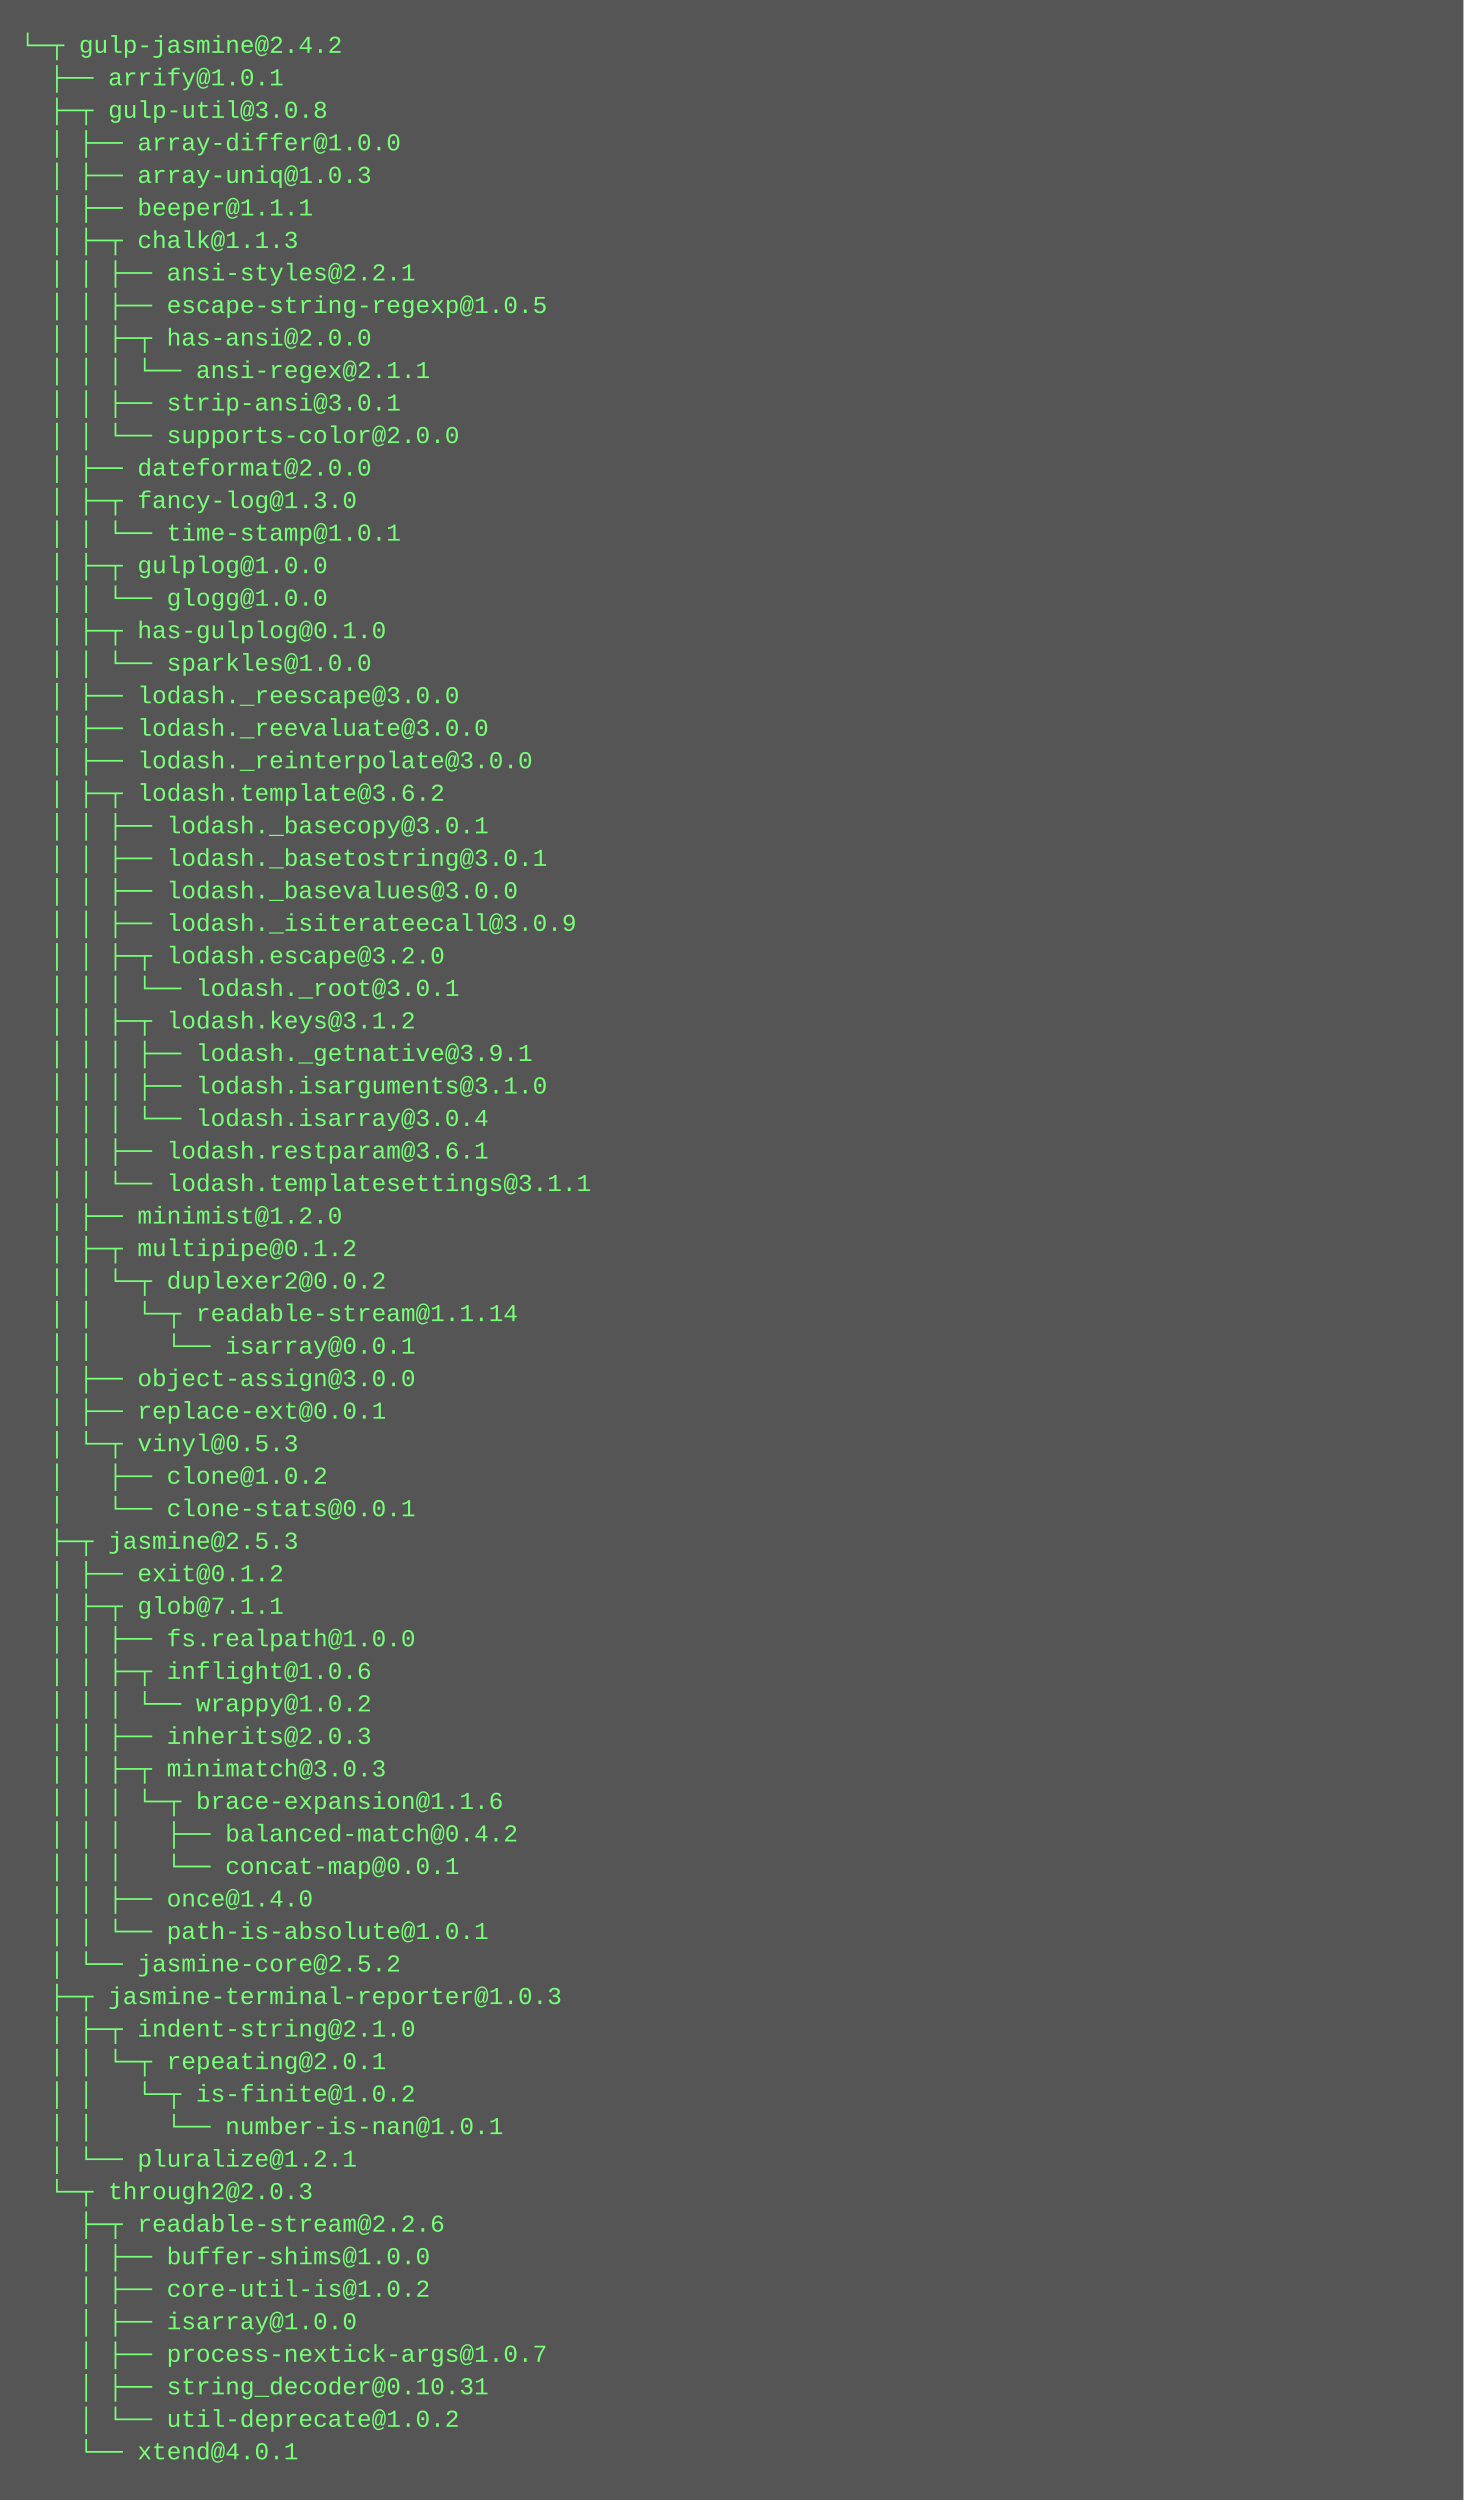
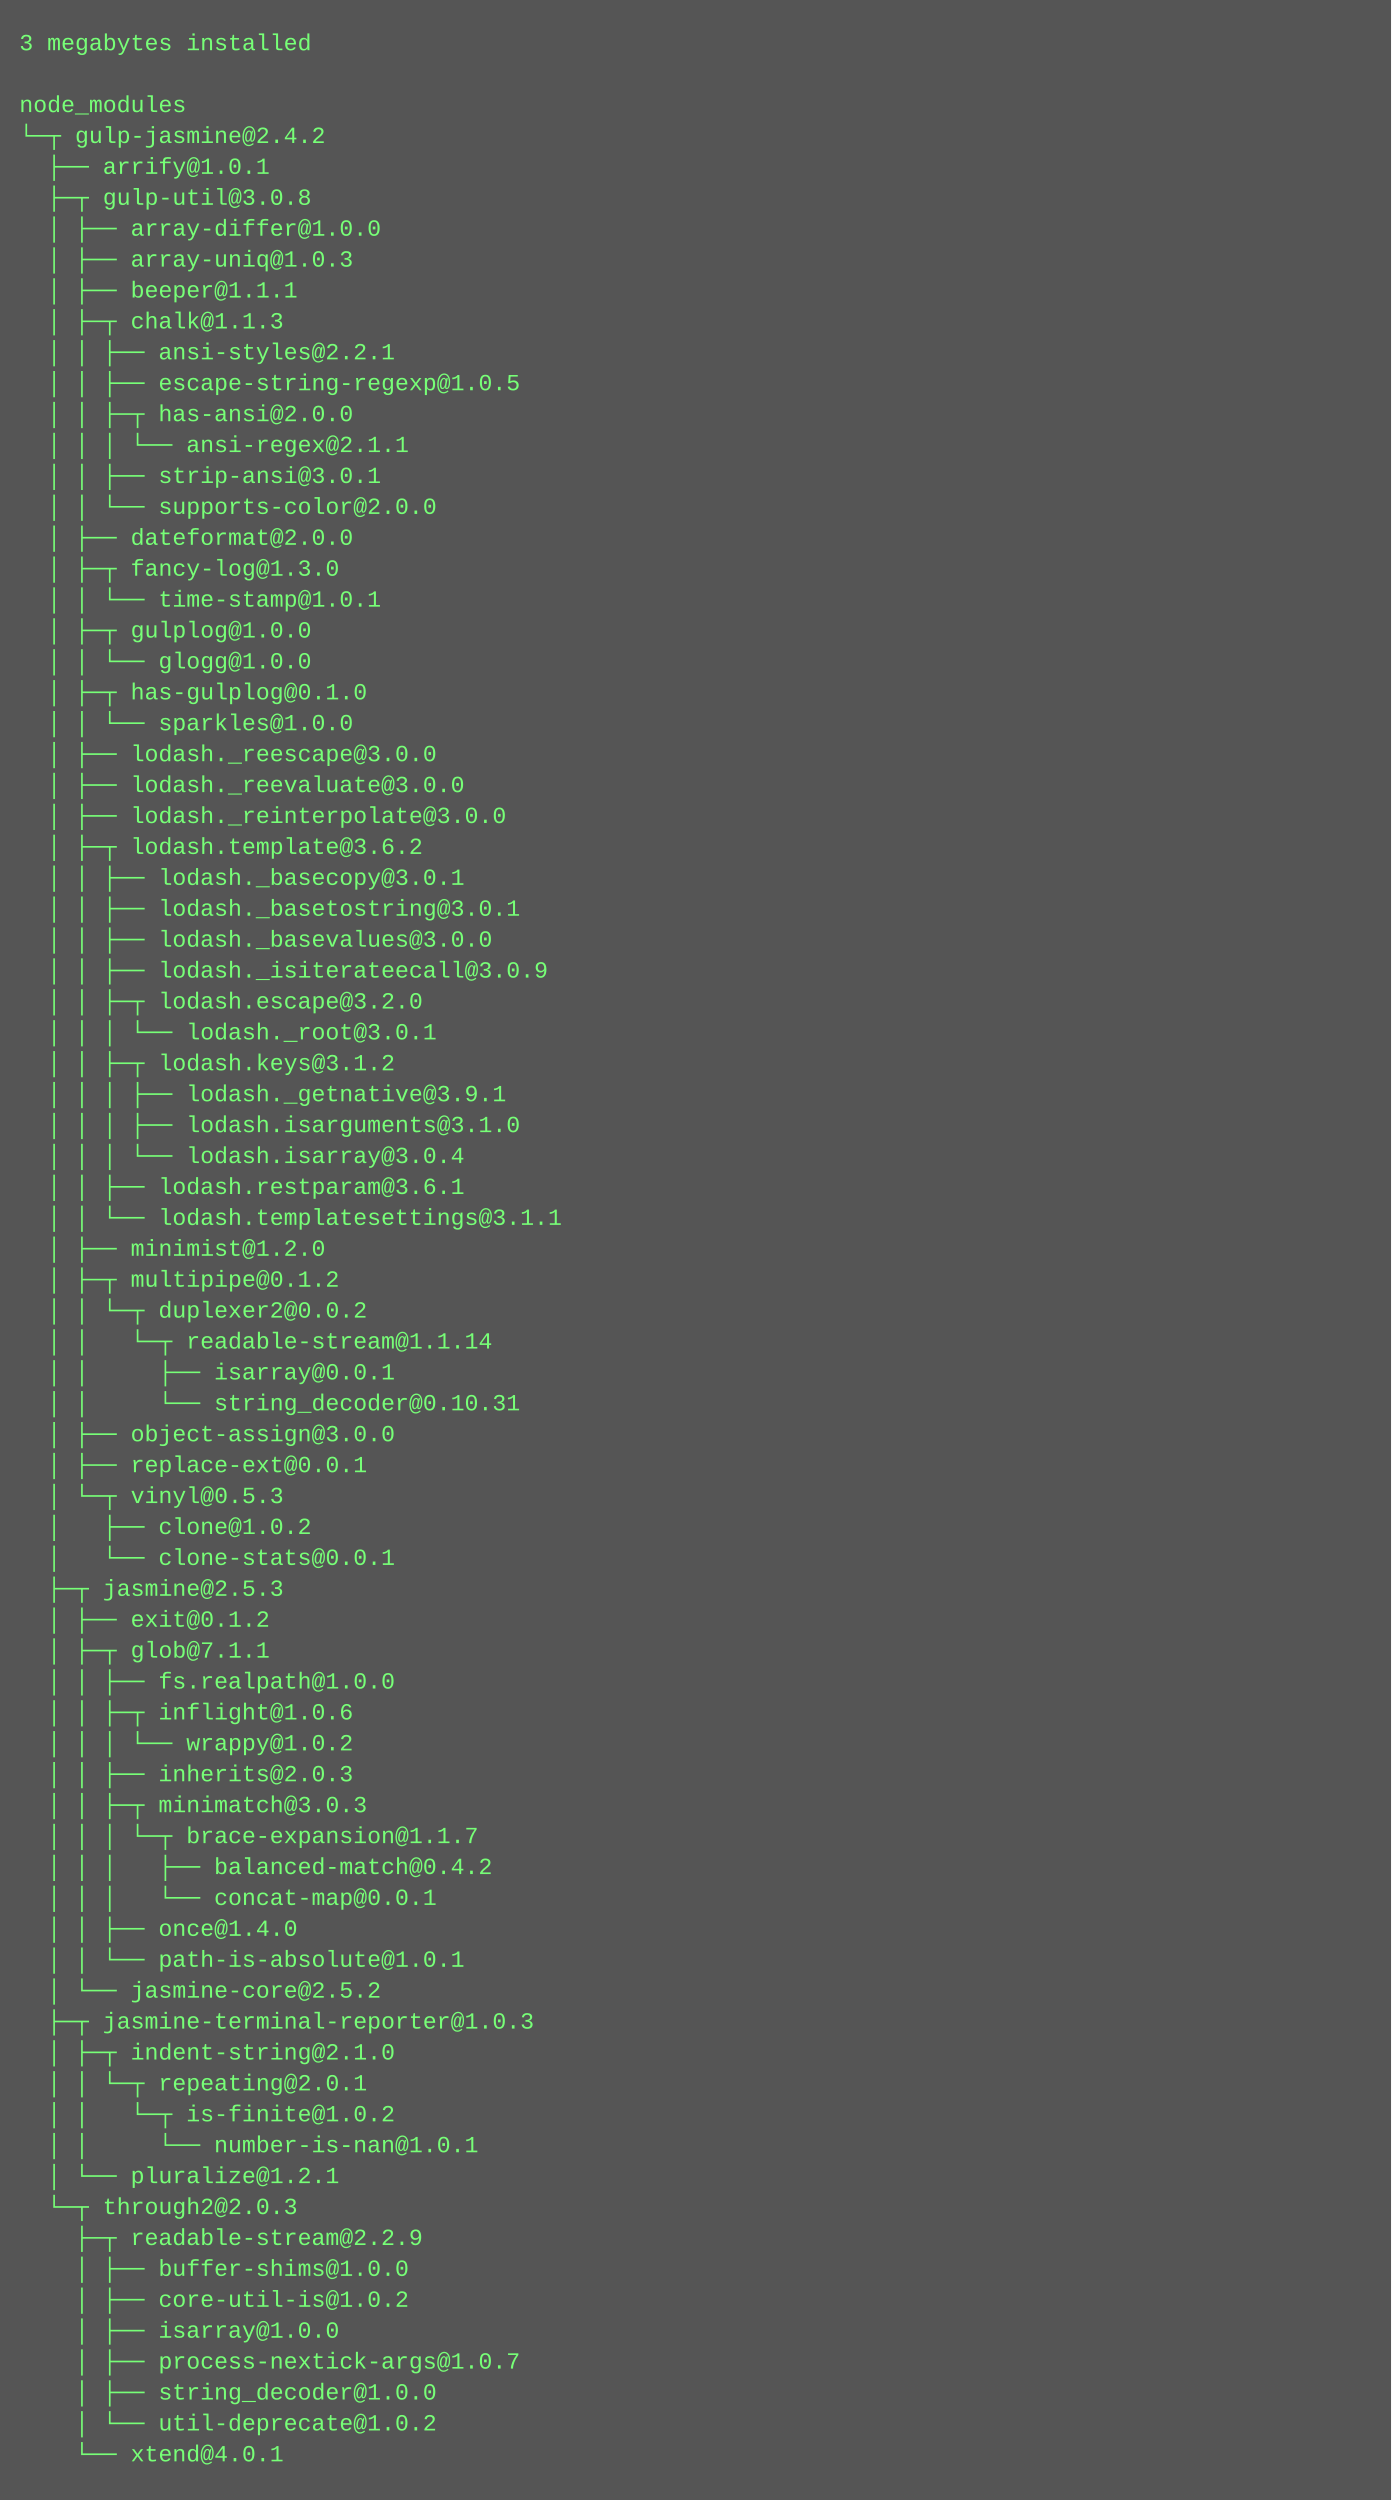
- <svg xmlns="http://www.w3.org/2000/svg" height="1230" width="720">
-   <rect height="1230" fill="#555" width="720" />
+ <svg xmlns="http://www.w3.org/2000/svg" height="1294" width="720">
+   <rect height="1294" fill="#555" width="720" />
  <text fill="#7f7" font-family="Courier New" font-size="12" xml:space="preserve">
-     <tspan x="10" y="26">└─┬ gulp-jasmine@2.4.2 </tspan>
-     <tspan x="10" y="42">  ├── arrify@1.0.1 </tspan>
-     <tspan x="10" y="58">  ├─┬ gulp-util@3.0.8 </tspan>
-     <tspan x="10" y="74">  │ ├── array-differ@1.0.0 </tspan>
-     <tspan x="10" y="90">  │ ├── array-uniq@1.0.3 </tspan>
-     <tspan x="10" y="106">  │ ├── beeper@1.1.1 </tspan>
-     <tspan x="10" y="122">  │ ├─┬ chalk@1.1.3 </tspan>
-     <tspan x="10" y="138">  │ │ ├── ansi-styles@2.2.1 </tspan>
-     <tspan x="10" y="154">  │ │ ├── escape-string-regexp@1.0.5 </tspan>
-     <tspan x="10" y="170">  │ │ ├─┬ has-ansi@2.0.0 </tspan>
-     <tspan x="10" y="186">  │ │ │ └── ansi-regex@2.1.1 </tspan>
-     <tspan x="10" y="202">  │ │ ├── strip-ansi@3.0.1 </tspan>
-     <tspan x="10" y="218">  │ │ └── supports-color@2.0.0 </tspan>
-     <tspan x="10" y="234">  │ ├── dateformat@2.0.0 </tspan>
-     <tspan x="10" y="250">  │ ├─┬ fancy-log@1.3.0 </tspan>
-     <tspan x="10" y="266">  │ │ └── time-stamp@1.0.1 </tspan>
-     <tspan x="10" y="282">  │ ├─┬ gulplog@1.0.0 </tspan>
-     <tspan x="10" y="298">  │ │ └── glogg@1.0.0 </tspan>
-     <tspan x="10" y="314">  │ ├─┬ has-gulplog@0.1.0 </tspan>
-     <tspan x="10" y="330">  │ │ └── sparkles@1.0.0 </tspan>
-     <tspan x="10" y="346">  │ ├── lodash._reescape@3.0.0 </tspan>
-     <tspan x="10" y="362">  │ ├── lodash._reevaluate@3.0.0 </tspan>
-     <tspan x="10" y="378">  │ ├── lodash._reinterpolate@3.0.0 </tspan>
-     <tspan x="10" y="394">  │ ├─┬ lodash.template@3.6.2 </tspan>
-     <tspan x="10" y="410">  │ │ ├── lodash._basecopy@3.0.1 </tspan>
-     <tspan x="10" y="426">  │ │ ├── lodash._basetostring@3.0.1 </tspan>
-     <tspan x="10" y="442">  │ │ ├── lodash._basevalues@3.0.0 </tspan>
-     <tspan x="10" y="458">  │ │ ├── lodash._isiterateecall@3.0.9 </tspan>
-     <tspan x="10" y="474">  │ │ ├─┬ lodash.escape@3.2.0 </tspan>
-     <tspan x="10" y="490">  │ │ │ └── lodash._root@3.0.1 </tspan>
-     <tspan x="10" y="506">  │ │ ├─┬ lodash.keys@3.1.2 </tspan>
-     <tspan x="10" y="522">  │ │ │ ├── lodash._getnative@3.9.1 </tspan>
-     <tspan x="10" y="538">  │ │ │ ├── lodash.isarguments@3.1.0 </tspan>
-     <tspan x="10" y="554">  │ │ │ └── lodash.isarray@3.0.4 </tspan>
-     <tspan x="10" y="570">  │ │ ├── lodash.restparam@3.6.1 </tspan>
-     <tspan x="10" y="586">  │ │ └── lodash.templatesettings@3.1.1 </tspan>
-     <tspan x="10" y="602">  │ ├── minimist@1.2.0 </tspan>
-     <tspan x="10" y="618">  │ ├─┬ multipipe@0.1.2 </tspan>
-     <tspan x="10" y="634">  │ │ └─┬ duplexer2@0.0.2 </tspan>
-     <tspan x="10" y="650">  │ │   └─┬ readable-stream@1.1.14 </tspan>
-     <tspan x="10" y="666">  │ │     └── isarray@0.0.1 </tspan>
-     <tspan x="10" y="682">  │ ├── object-assign@3.0.0 </tspan>
-     <tspan x="10" y="698">  │ ├── replace-ext@0.0.1 </tspan>
-     <tspan x="10" y="714">  │ └─┬ vinyl@0.5.3 </tspan>
-     <tspan x="10" y="730">  │   ├── clone@1.0.2 </tspan>
-     <tspan x="10" y="746">  │   └── clone-stats@0.0.1 </tspan>
-     <tspan x="10" y="762">  ├─┬ jasmine@2.5.3 </tspan>
-     <tspan x="10" y="778">  │ ├── exit@0.1.2 </tspan>
-     <tspan x="10" y="794">  │ ├─┬ glob@7.1.1 </tspan>
-     <tspan x="10" y="810">  │ │ ├── fs.realpath@1.0.0 </tspan>
-     <tspan x="10" y="826">  │ │ ├─┬ inflight@1.0.6 </tspan>
-     <tspan x="10" y="842">  │ │ │ └── wrappy@1.0.2 </tspan>
-     <tspan x="10" y="858">  │ │ ├── inherits@2.0.3 </tspan>
-     <tspan x="10" y="874">  │ │ ├─┬ minimatch@3.0.3 </tspan>
-     <tspan x="10" y="890">  │ │ │ └─┬ brace-expansion@1.1.6 </tspan>
-     <tspan x="10" y="906">  │ │ │   ├── balanced-match@0.4.2 </tspan>
-     <tspan x="10" y="922">  │ │ │   └── concat-map@0.0.1 </tspan>
-     <tspan x="10" y="938">  │ │ ├── once@1.4.0 </tspan>
-     <tspan x="10" y="954">  │ │ └── path-is-absolute@1.0.1 </tspan>
-     <tspan x="10" y="970">  │ └── jasmine-core@2.5.2 </tspan>
-     <tspan x="10" y="986">  ├─┬ jasmine-terminal-reporter@1.0.3 </tspan>
-     <tspan x="10" y="1002">  │ ├─┬ indent-string@2.1.0 </tspan>
-     <tspan x="10" y="1018">  │ │ └─┬ repeating@2.0.1 </tspan>
-     <tspan x="10" y="1034">  │ │   └─┬ is-finite@1.0.2 </tspan>
-     <tspan x="10" y="1050">  │ │     └── number-is-nan@1.0.1 </tspan>
-     <tspan x="10" y="1066">  │ └── pluralize@1.2.1 </tspan>
-     <tspan x="10" y="1082">  └─┬ through2@2.0.3 </tspan>
-     <tspan x="10" y="1098">    ├─┬ readable-stream@2.2.6 </tspan>
-     <tspan x="10" y="1114">    │ ├── buffer-shims@1.0.0 </tspan>
-     <tspan x="10" y="1130">    │ ├── core-util-is@1.0.2 </tspan>
-     <tspan x="10" y="1146">    │ ├── isarray@1.0.0 </tspan>
-     <tspan x="10" y="1162">    │ ├── process-nextick-args@1.0.7 </tspan>
-     <tspan x="10" y="1178">    │ ├── string_decoder@0.10.31 </tspan>
-     <tspan x="10" y="1194">    │ └── util-deprecate@1.0.2 </tspan>
-     <tspan x="10" y="1210">    └── xtend@4.0.1</tspan>
+     <tspan x="10" y="26">3 megabytes installed</tspan>
+     <tspan x="10" y="42" />
+     <tspan x="10" y="58">node_modules</tspan>
+     <tspan x="10" y="74">└─┬ gulp-jasmine@2.4.2 </tspan>
+     <tspan x="10" y="90">  ├── arrify@1.0.1 </tspan>
+     <tspan x="10" y="106">  ├─┬ gulp-util@3.0.8 </tspan>
+     <tspan x="10" y="122">  │ ├── array-differ@1.0.0 </tspan>
+     <tspan x="10" y="138">  │ ├── array-uniq@1.0.3 </tspan>
+     <tspan x="10" y="154">  │ ├── beeper@1.1.1 </tspan>
+     <tspan x="10" y="170">  │ ├─┬ chalk@1.1.3 </tspan>
+     <tspan x="10" y="186">  │ │ ├── ansi-styles@2.2.1 </tspan>
+     <tspan x="10" y="202">  │ │ ├── escape-string-regexp@1.0.5 </tspan>
+     <tspan x="10" y="218">  │ │ ├─┬ has-ansi@2.0.0 </tspan>
+     <tspan x="10" y="234">  │ │ │ └── ansi-regex@2.1.1 </tspan>
+     <tspan x="10" y="250">  │ │ ├── strip-ansi@3.0.1 </tspan>
+     <tspan x="10" y="266">  │ │ └── supports-color@2.0.0 </tspan>
+     <tspan x="10" y="282">  │ ├── dateformat@2.0.0 </tspan>
+     <tspan x="10" y="298">  │ ├─┬ fancy-log@1.3.0 </tspan>
+     <tspan x="10" y="314">  │ │ └── time-stamp@1.0.1 </tspan>
+     <tspan x="10" y="330">  │ ├─┬ gulplog@1.0.0 </tspan>
+     <tspan x="10" y="346">  │ │ └── glogg@1.0.0 </tspan>
+     <tspan x="10" y="362">  │ ├─┬ has-gulplog@0.1.0 </tspan>
+     <tspan x="10" y="378">  │ │ └── sparkles@1.0.0 </tspan>
+     <tspan x="10" y="394">  │ ├── lodash._reescape@3.0.0 </tspan>
+     <tspan x="10" y="410">  │ ├── lodash._reevaluate@3.0.0 </tspan>
+     <tspan x="10" y="426">  │ ├── lodash._reinterpolate@3.0.0 </tspan>
+     <tspan x="10" y="442">  │ ├─┬ lodash.template@3.6.2 </tspan>
+     <tspan x="10" y="458">  │ │ ├── lodash._basecopy@3.0.1 </tspan>
+     <tspan x="10" y="474">  │ │ ├── lodash._basetostring@3.0.1 </tspan>
+     <tspan x="10" y="490">  │ │ ├── lodash._basevalues@3.0.0 </tspan>
+     <tspan x="10" y="506">  │ │ ├── lodash._isiterateecall@3.0.9 </tspan>
+     <tspan x="10" y="522">  │ │ ├─┬ lodash.escape@3.2.0 </tspan>
+     <tspan x="10" y="538">  │ │ │ └── lodash._root@3.0.1 </tspan>
+     <tspan x="10" y="554">  │ │ ├─┬ lodash.keys@3.1.2 </tspan>
+     <tspan x="10" y="570">  │ │ │ ├── lodash._getnative@3.9.1 </tspan>
+     <tspan x="10" y="586">  │ │ │ ├── lodash.isarguments@3.1.0 </tspan>
+     <tspan x="10" y="602">  │ │ │ └── lodash.isarray@3.0.4 </tspan>
+     <tspan x="10" y="618">  │ │ ├── lodash.restparam@3.6.1 </tspan>
+     <tspan x="10" y="634">  │ │ └── lodash.templatesettings@3.1.1 </tspan>
+     <tspan x="10" y="650">  │ ├── minimist@1.2.0 </tspan>
+     <tspan x="10" y="666">  │ ├─┬ multipipe@0.1.2 </tspan>
+     <tspan x="10" y="682">  │ │ └─┬ duplexer2@0.0.2 </tspan>
+     <tspan x="10" y="698">  │ │   └─┬ readable-stream@1.1.14 </tspan>
+     <tspan x="10" y="714">  │ │     ├── isarray@0.0.1 </tspan>
+     <tspan x="10" y="730">  │ │     └── string_decoder@0.10.31 </tspan>
+     <tspan x="10" y="746">  │ ├── object-assign@3.0.0 </tspan>
+     <tspan x="10" y="762">  │ ├── replace-ext@0.0.1 </tspan>
+     <tspan x="10" y="778">  │ └─┬ vinyl@0.5.3 </tspan>
+     <tspan x="10" y="794">  │   ├── clone@1.0.2 </tspan>
+     <tspan x="10" y="810">  │   └── clone-stats@0.0.1 </tspan>
+     <tspan x="10" y="826">  ├─┬ jasmine@2.5.3 </tspan>
+     <tspan x="10" y="842">  │ ├── exit@0.1.2 </tspan>
+     <tspan x="10" y="858">  │ ├─┬ glob@7.1.1 </tspan>
+     <tspan x="10" y="874">  │ │ ├── fs.realpath@1.0.0 </tspan>
+     <tspan x="10" y="890">  │ │ ├─┬ inflight@1.0.6 </tspan>
+     <tspan x="10" y="906">  │ │ │ └── wrappy@1.0.2 </tspan>
+     <tspan x="10" y="922">  │ │ ├── inherits@2.0.3 </tspan>
+     <tspan x="10" y="938">  │ │ ├─┬ minimatch@3.0.3 </tspan>
+     <tspan x="10" y="954">  │ │ │ └─┬ brace-expansion@1.1.7 </tspan>
+     <tspan x="10" y="970">  │ │ │   ├── balanced-match@0.4.2 </tspan>
+     <tspan x="10" y="986">  │ │ │   └── concat-map@0.0.1 </tspan>
+     <tspan x="10" y="1002">  │ │ ├── once@1.4.0 </tspan>
+     <tspan x="10" y="1018">  │ │ └── path-is-absolute@1.0.1 </tspan>
+     <tspan x="10" y="1034">  │ └── jasmine-core@2.5.2 </tspan>
+     <tspan x="10" y="1050">  ├─┬ jasmine-terminal-reporter@1.0.3 </tspan>
+     <tspan x="10" y="1066">  │ ├─┬ indent-string@2.1.0 </tspan>
+     <tspan x="10" y="1082">  │ │ └─┬ repeating@2.0.1 </tspan>
+     <tspan x="10" y="1098">  │ │   └─┬ is-finite@1.0.2 </tspan>
+     <tspan x="10" y="1114">  │ │     └── number-is-nan@1.0.1 </tspan>
+     <tspan x="10" y="1130">  │ └── pluralize@1.2.1 </tspan>
+     <tspan x="10" y="1146">  └─┬ through2@2.0.3 </tspan>
+     <tspan x="10" y="1162">    ├─┬ readable-stream@2.2.9 </tspan>
+     <tspan x="10" y="1178">    │ ├── buffer-shims@1.0.0 </tspan>
+     <tspan x="10" y="1194">    │ ├── core-util-is@1.0.2 </tspan>
+     <tspan x="10" y="1210">    │ ├── isarray@1.0.0 </tspan>
+     <tspan x="10" y="1226">    │ ├── process-nextick-args@1.0.7 </tspan>
+     <tspan x="10" y="1242">    │ ├── string_decoder@1.0.0 </tspan>
+     <tspan x="10" y="1258">    │ └── util-deprecate@1.0.2 </tspan>
+     <tspan x="10" y="1274">    └── xtend@4.0.1</tspan>
  </text>
</svg>
